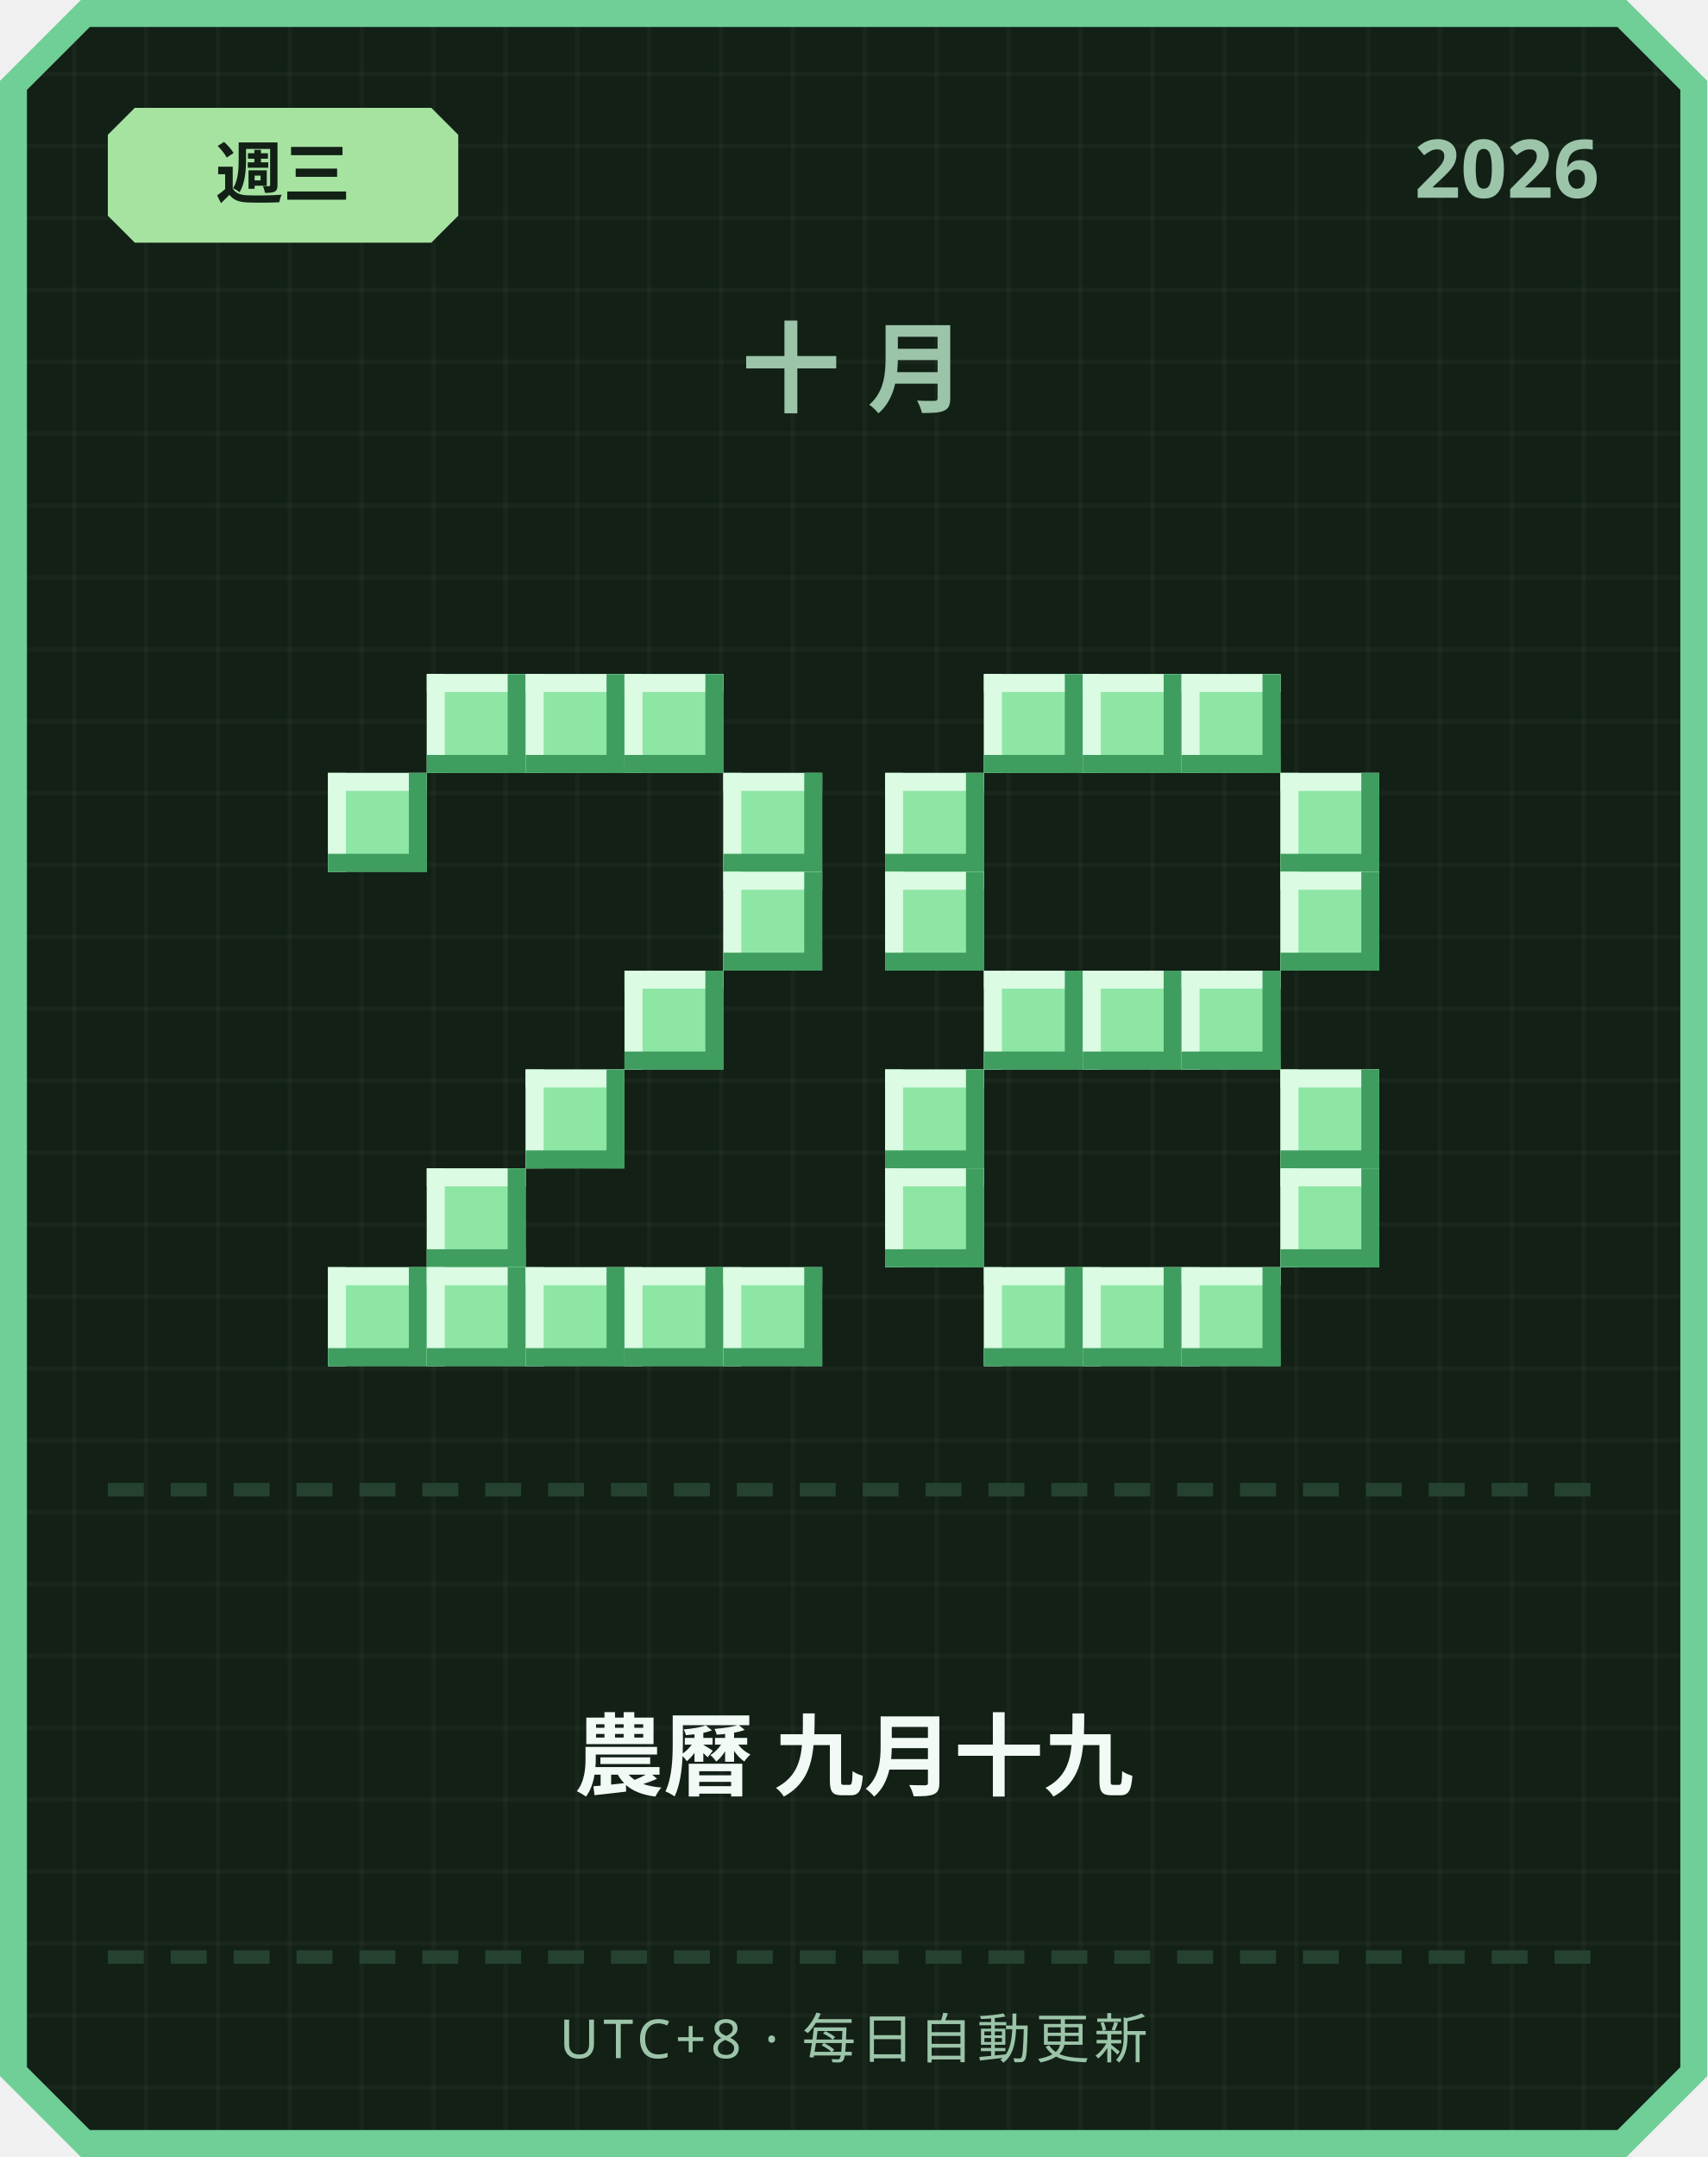
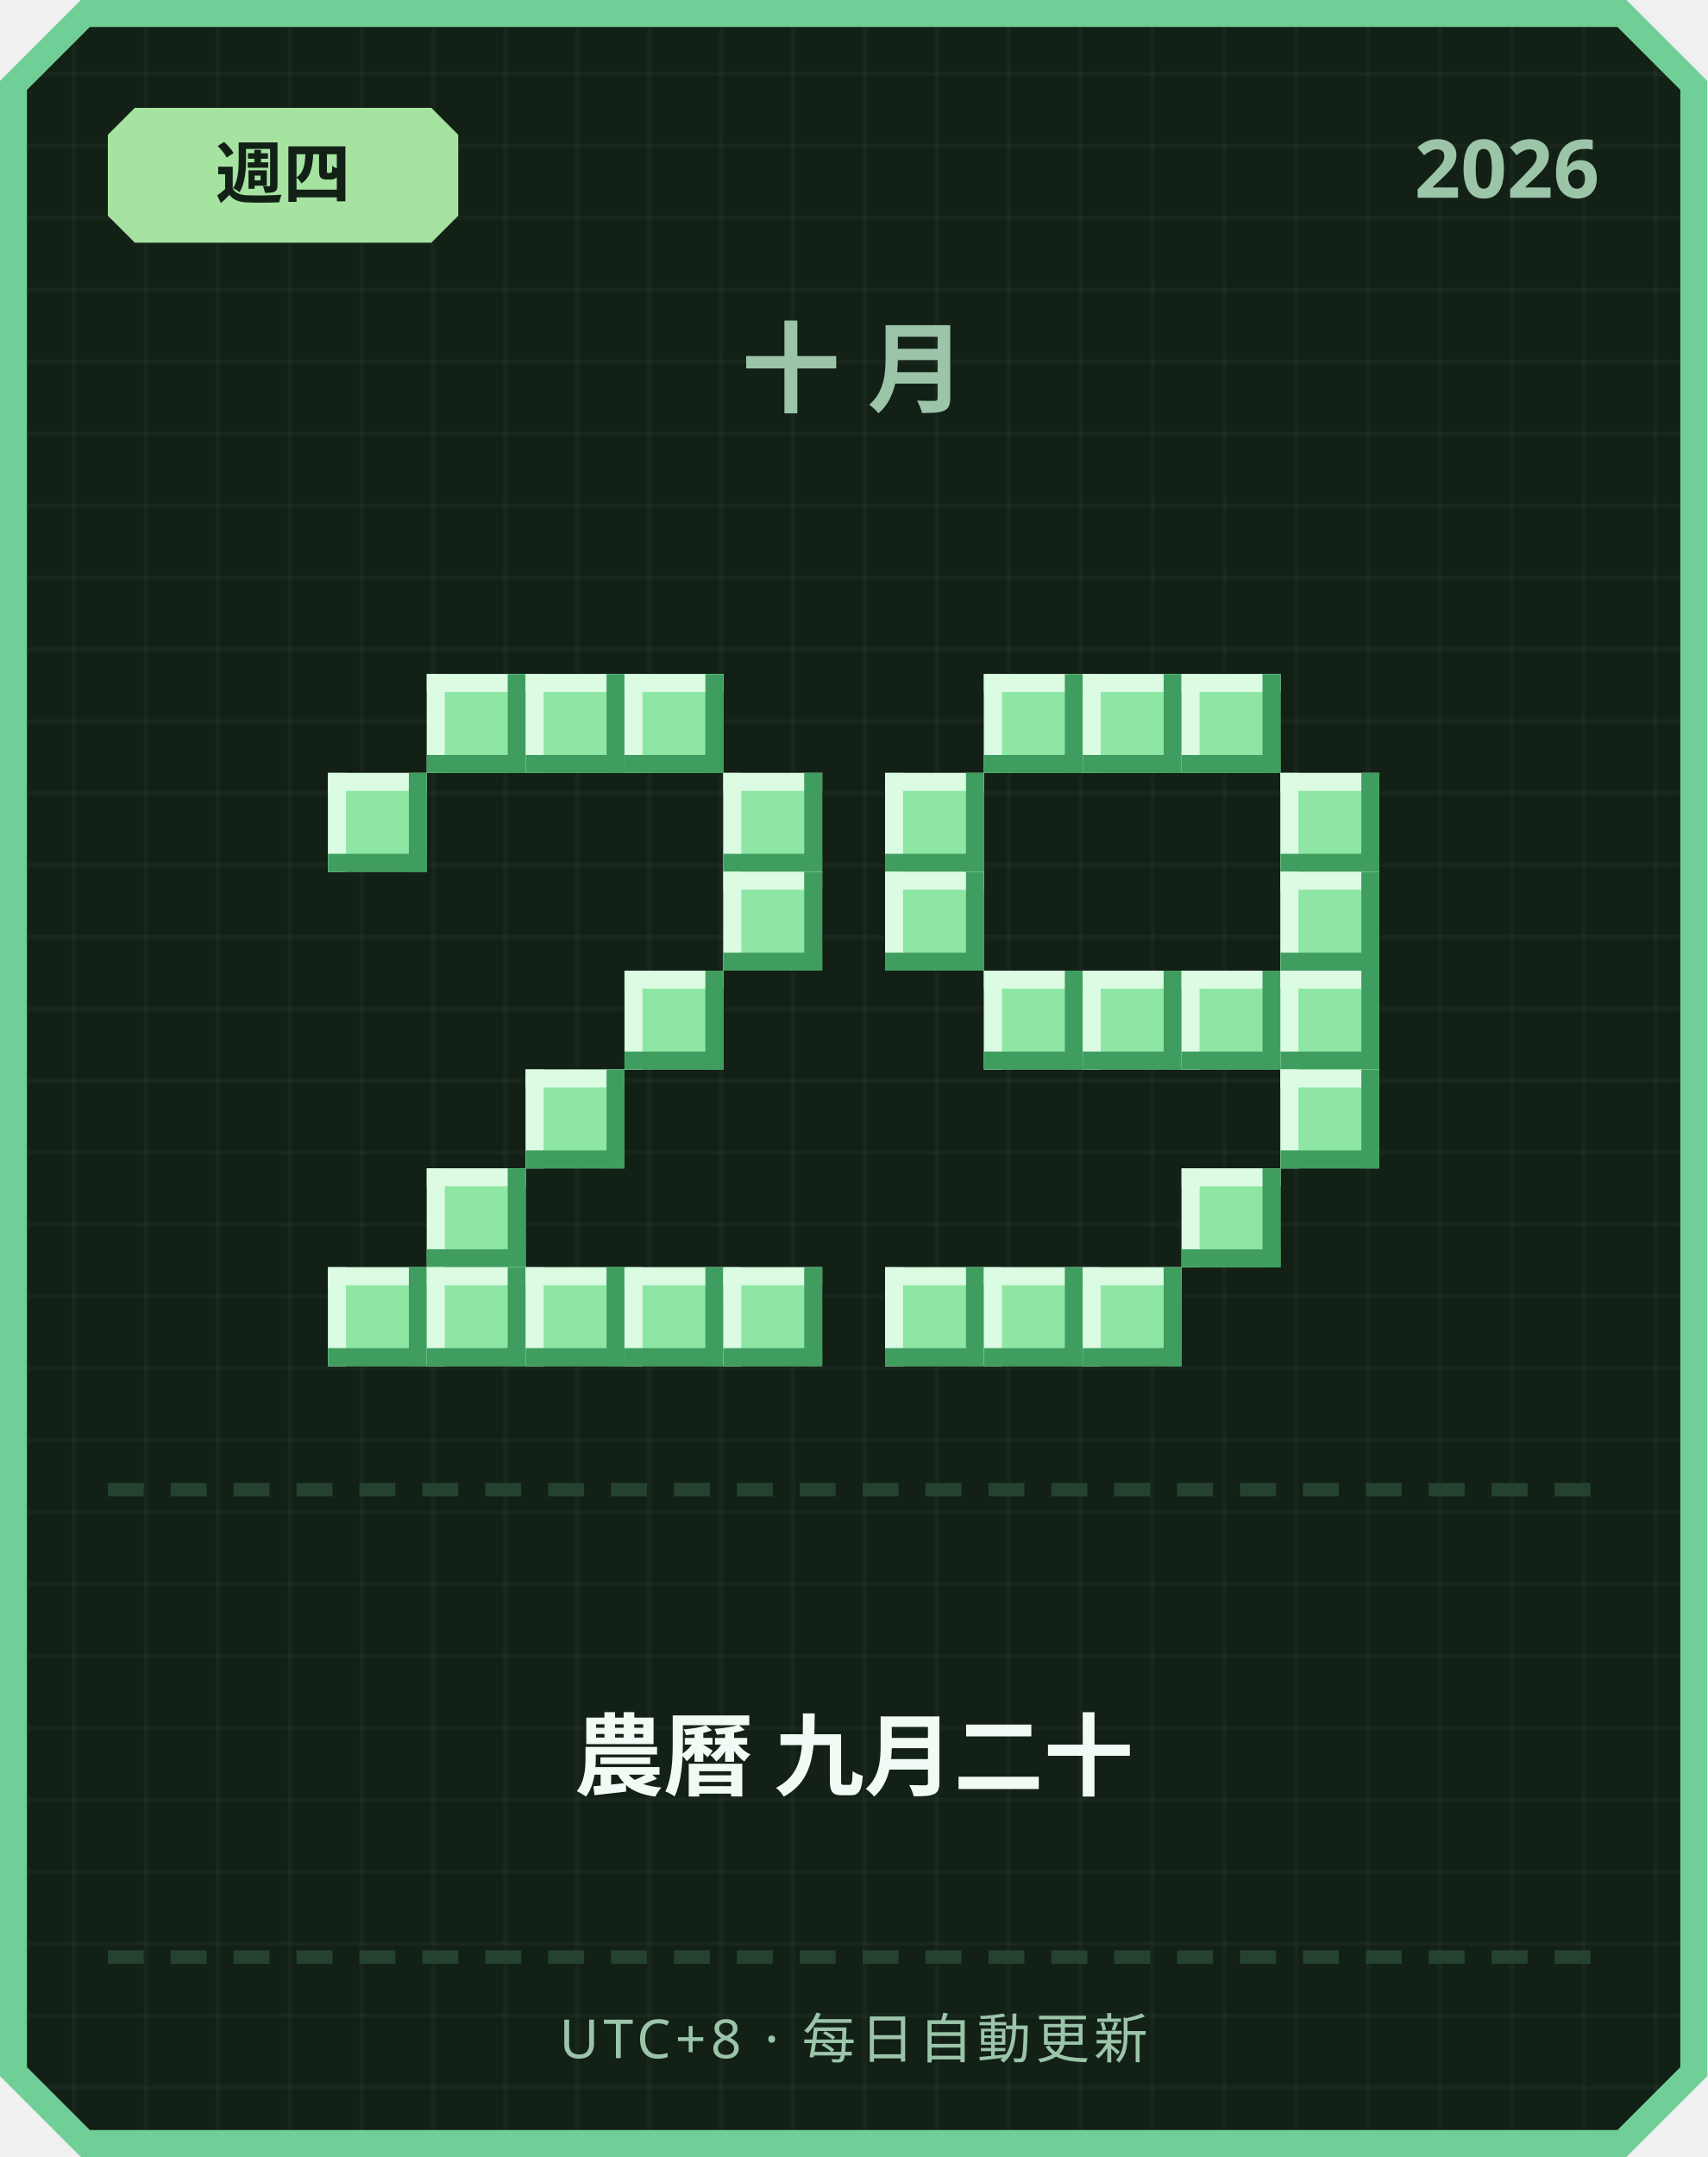
<svg xmlns="http://www.w3.org/2000/svg" width="380" height="480" viewBox="0 0 380 480">
  <defs>
    <pattern id="grid" width="16" height="16" patternUnits="userSpaceOnUse">
      <rect width="16" height="16" fill="#122016" />
      <rect width="1" height="16" fill="#ffffff" opacity="0.03" />
      <rect width="16" height="1" fill="#ffffff" opacity="0.03" />
    </pattern>
  </defs>
  <path d="M 18,0 L 362,0 L 380,18 L 380,462 L 362,480 L 18,480 L 0,462 L 0,18 Z" fill="#6fcf97" />
  <path d="M 20,6 L 360,6 L 374,20 L 374,460 L 360,474 L 20,474 L 6,460 L 6,20 Z" fill="url(#grid)" />
  <path d="M 30,24 L 96,24 L 102,30 L 102,48 L 96,54 L 30,54 L 24,48 L 24,30 Z" fill="#a6e3a1" />
-   <text x="63" y="44" text-anchor="middle" font-family="'Segoe UI', sans-serif" font-size="15" font-weight="700" fill="#122016">週三</text>
+   <text x="63" y="44" text-anchor="middle" font-family="'Segoe UI', sans-serif" font-size="15" font-weight="700" fill="#122016">週四</text>
  <text x="356" y="44" text-anchor="end" font-family="'Segoe UI', sans-serif" font-size="18" font-weight="700" fill="#9bc4a8">2026</text>
  <text x="190" y="90" text-anchor="middle" font-family="'Segoe UI', sans-serif" font-size="22" font-weight="700" letter-spacing="6" fill="#9bc4a8">十月</text>
  <rect x="95" y="150" width="22" height="22" fill="#8ee6a5" />
  <rect x="95" y="150" width="22" height="4" fill="#dbfbe3" />
  <rect x="95" y="150" width="4" height="22" fill="#dbfbe3" />
  <rect x="95" y="168" width="22" height="4" fill="#3f9e5f" />
  <rect x="113" y="150" width="4" height="22" fill="#3f9e5f" />
  <rect x="117" y="150" width="22" height="22" fill="#8ee6a5" />
  <rect x="117" y="150" width="22" height="4" fill="#dbfbe3" />
  <rect x="117" y="150" width="4" height="22" fill="#dbfbe3" />
  <rect x="117" y="168" width="22" height="4" fill="#3f9e5f" />
  <rect x="135" y="150" width="4" height="22" fill="#3f9e5f" />
  <rect x="139" y="150" width="22" height="22" fill="#8ee6a5" />
  <rect x="139" y="150" width="22" height="4" fill="#dbfbe3" />
  <rect x="139" y="150" width="4" height="22" fill="#dbfbe3" />
  <rect x="139" y="168" width="22" height="4" fill="#3f9e5f" />
  <rect x="157" y="150" width="4" height="22" fill="#3f9e5f" />
  <rect x="73" y="172" width="22" height="22" fill="#8ee6a5" />
  <rect x="73" y="172" width="22" height="4" fill="#dbfbe3" />
  <rect x="73" y="172" width="4" height="22" fill="#dbfbe3" />
  <rect x="73" y="190" width="22" height="4" fill="#3f9e5f" />
  <rect x="91" y="172" width="4" height="22" fill="#3f9e5f" />
  <rect x="161" y="172" width="22" height="22" fill="#8ee6a5" />
  <rect x="161" y="172" width="22" height="4" fill="#dbfbe3" />
  <rect x="161" y="172" width="4" height="22" fill="#dbfbe3" />
  <rect x="161" y="190" width="22" height="4" fill="#3f9e5f" />
  <rect x="179" y="172" width="4" height="22" fill="#3f9e5f" />
  <rect x="161" y="194" width="22" height="22" fill="#8ee6a5" />
  <rect x="161" y="194" width="22" height="4" fill="#dbfbe3" />
  <rect x="161" y="194" width="4" height="22" fill="#dbfbe3" />
  <rect x="161" y="212" width="22" height="4" fill="#3f9e5f" />
  <rect x="179" y="194" width="4" height="22" fill="#3f9e5f" />
  <rect x="139" y="216" width="22" height="22" fill="#8ee6a5" />
  <rect x="139" y="216" width="22" height="4" fill="#dbfbe3" />
  <rect x="139" y="216" width="4" height="22" fill="#dbfbe3" />
  <rect x="139" y="234" width="22" height="4" fill="#3f9e5f" />
  <rect x="157" y="216" width="4" height="22" fill="#3f9e5f" />
  <rect x="117" y="238" width="22" height="22" fill="#8ee6a5" />
  <rect x="117" y="238" width="22" height="4" fill="#dbfbe3" />
  <rect x="117" y="238" width="4" height="22" fill="#dbfbe3" />
  <rect x="117" y="256" width="22" height="4" fill="#3f9e5f" />
  <rect x="135" y="238" width="4" height="22" fill="#3f9e5f" />
  <rect x="95" y="260" width="22" height="22" fill="#8ee6a5" />
  <rect x="95" y="260" width="22" height="4" fill="#dbfbe3" />
  <rect x="95" y="260" width="4" height="22" fill="#dbfbe3" />
  <rect x="95" y="278" width="22" height="4" fill="#3f9e5f" />
  <rect x="113" y="260" width="4" height="22" fill="#3f9e5f" />
  <rect x="73" y="282" width="22" height="22" fill="#8ee6a5" />
  <rect x="73" y="282" width="22" height="4" fill="#dbfbe3" />
  <rect x="73" y="282" width="4" height="22" fill="#dbfbe3" />
  <rect x="73" y="300" width="22" height="4" fill="#3f9e5f" />
  <rect x="91" y="282" width="4" height="22" fill="#3f9e5f" />
  <rect x="95" y="282" width="22" height="22" fill="#8ee6a5" />
  <rect x="95" y="282" width="22" height="4" fill="#dbfbe3" />
  <rect x="95" y="282" width="4" height="22" fill="#dbfbe3" />
  <rect x="95" y="300" width="22" height="4" fill="#3f9e5f" />
  <rect x="113" y="282" width="4" height="22" fill="#3f9e5f" />
  <rect x="117" y="282" width="22" height="22" fill="#8ee6a5" />
  <rect x="117" y="282" width="22" height="4" fill="#dbfbe3" />
  <rect x="117" y="282" width="4" height="22" fill="#dbfbe3" />
  <rect x="117" y="300" width="22" height="4" fill="#3f9e5f" />
  <rect x="135" y="282" width="4" height="22" fill="#3f9e5f" />
  <rect x="139" y="282" width="22" height="22" fill="#8ee6a5" />
  <rect x="139" y="282" width="22" height="4" fill="#dbfbe3" />
  <rect x="139" y="282" width="4" height="22" fill="#dbfbe3" />
  <rect x="139" y="300" width="22" height="4" fill="#3f9e5f" />
  <rect x="157" y="282" width="4" height="22" fill="#3f9e5f" />
  <rect x="161" y="282" width="22" height="22" fill="#8ee6a5" />
  <rect x="161" y="282" width="22" height="4" fill="#dbfbe3" />
  <rect x="161" y="282" width="4" height="22" fill="#dbfbe3" />
  <rect x="161" y="300" width="22" height="4" fill="#3f9e5f" />
  <rect x="179" y="282" width="4" height="22" fill="#3f9e5f" />
  <rect x="219" y="150" width="22" height="22" fill="#8ee6a5" />
  <rect x="219" y="150" width="22" height="4" fill="#dbfbe3" />
  <rect x="219" y="150" width="4" height="22" fill="#dbfbe3" />
  <rect x="219" y="168" width="22" height="4" fill="#3f9e5f" />
  <rect x="237" y="150" width="4" height="22" fill="#3f9e5f" />
  <rect x="241" y="150" width="22" height="22" fill="#8ee6a5" />
  <rect x="241" y="150" width="22" height="4" fill="#dbfbe3" />
  <rect x="241" y="150" width="4" height="22" fill="#dbfbe3" />
  <rect x="241" y="168" width="22" height="4" fill="#3f9e5f" />
  <rect x="259" y="150" width="4" height="22" fill="#3f9e5f" />
  <rect x="263" y="150" width="22" height="22" fill="#8ee6a5" />
  <rect x="263" y="150" width="22" height="4" fill="#dbfbe3" />
  <rect x="263" y="150" width="4" height="22" fill="#dbfbe3" />
  <rect x="263" y="168" width="22" height="4" fill="#3f9e5f" />
  <rect x="281" y="150" width="4" height="22" fill="#3f9e5f" />
  <rect x="197" y="172" width="22" height="22" fill="#8ee6a5" />
  <rect x="197" y="172" width="22" height="4" fill="#dbfbe3" />
  <rect x="197" y="172" width="4" height="22" fill="#dbfbe3" />
  <rect x="197" y="190" width="22" height="4" fill="#3f9e5f" />
  <rect x="215" y="172" width="4" height="22" fill="#3f9e5f" />
  <rect x="285" y="172" width="22" height="22" fill="#8ee6a5" />
  <rect x="285" y="172" width="22" height="4" fill="#dbfbe3" />
  <rect x="285" y="172" width="4" height="22" fill="#dbfbe3" />
  <rect x="285" y="190" width="22" height="4" fill="#3f9e5f" />
  <rect x="303" y="172" width="4" height="22" fill="#3f9e5f" />
  <rect x="197" y="194" width="22" height="22" fill="#8ee6a5" />
  <rect x="197" y="194" width="22" height="4" fill="#dbfbe3" />
  <rect x="197" y="194" width="4" height="22" fill="#dbfbe3" />
  <rect x="197" y="212" width="22" height="4" fill="#3f9e5f" />
  <rect x="215" y="194" width="4" height="22" fill="#3f9e5f" />
  <rect x="285" y="194" width="22" height="22" fill="#8ee6a5" />
  <rect x="285" y="194" width="22" height="4" fill="#dbfbe3" />
  <rect x="285" y="194" width="4" height="22" fill="#dbfbe3" />
  <rect x="285" y="212" width="22" height="4" fill="#3f9e5f" />
  <rect x="303" y="194" width="4" height="22" fill="#3f9e5f" />
  <rect x="219" y="216" width="22" height="22" fill="#8ee6a5" />
  <rect x="219" y="216" width="22" height="4" fill="#dbfbe3" />
  <rect x="219" y="216" width="4" height="22" fill="#dbfbe3" />
  <rect x="219" y="234" width="22" height="4" fill="#3f9e5f" />
  <rect x="237" y="216" width="4" height="22" fill="#3f9e5f" />
  <rect x="241" y="216" width="22" height="22" fill="#8ee6a5" />
  <rect x="241" y="216" width="22" height="4" fill="#dbfbe3" />
  <rect x="241" y="216" width="4" height="22" fill="#dbfbe3" />
  <rect x="241" y="234" width="22" height="4" fill="#3f9e5f" />
  <rect x="259" y="216" width="4" height="22" fill="#3f9e5f" />
  <rect x="263" y="216" width="22" height="22" fill="#8ee6a5" />
  <rect x="263" y="216" width="22" height="4" fill="#dbfbe3" />
  <rect x="263" y="216" width="4" height="22" fill="#dbfbe3" />
  <rect x="263" y="234" width="22" height="4" fill="#3f9e5f" />
  <rect x="281" y="216" width="4" height="22" fill="#3f9e5f" />
-   <rect x="197" y="238" width="22" height="22" fill="#8ee6a5" />
-   <rect x="197" y="238" width="22" height="4" fill="#dbfbe3" />
-   <rect x="197" y="238" width="4" height="22" fill="#dbfbe3" />
-   <rect x="197" y="256" width="22" height="4" fill="#3f9e5f" />
-   <rect x="215" y="238" width="4" height="22" fill="#3f9e5f" />
+   <rect x="285" y="216" width="22" height="22" fill="#8ee6a5" />
+   <rect x="285" y="216" width="22" height="4" fill="#dbfbe3" />
+   <rect x="285" y="216" width="4" height="22" fill="#dbfbe3" />
+   <rect x="285" y="234" width="22" height="4" fill="#3f9e5f" />
+   <rect x="303" y="216" width="4" height="22" fill="#3f9e5f" />
  <rect x="285" y="238" width="22" height="22" fill="#8ee6a5" />
  <rect x="285" y="238" width="22" height="4" fill="#dbfbe3" />
  <rect x="285" y="238" width="4" height="22" fill="#dbfbe3" />
  <rect x="285" y="256" width="22" height="4" fill="#3f9e5f" />
  <rect x="303" y="238" width="4" height="22" fill="#3f9e5f" />
-   <rect x="197" y="260" width="22" height="22" fill="#8ee6a5" />
-   <rect x="197" y="260" width="22" height="4" fill="#dbfbe3" />
-   <rect x="197" y="260" width="4" height="22" fill="#dbfbe3" />
-   <rect x="197" y="278" width="22" height="4" fill="#3f9e5f" />
-   <rect x="215" y="260" width="4" height="22" fill="#3f9e5f" />
-   <rect x="285" y="260" width="22" height="22" fill="#8ee6a5" />
-   <rect x="285" y="260" width="22" height="4" fill="#dbfbe3" />
-   <rect x="285" y="260" width="4" height="22" fill="#dbfbe3" />
-   <rect x="285" y="278" width="22" height="4" fill="#3f9e5f" />
-   <rect x="303" y="260" width="4" height="22" fill="#3f9e5f" />
+   <rect x="263" y="260" width="22" height="22" fill="#8ee6a5" />
+   <rect x="263" y="260" width="22" height="4" fill="#dbfbe3" />
+   <rect x="263" y="260" width="4" height="22" fill="#dbfbe3" />
+   <rect x="263" y="278" width="22" height="4" fill="#3f9e5f" />
+   <rect x="281" y="260" width="4" height="22" fill="#3f9e5f" />
+   <rect x="197" y="282" width="22" height="22" fill="#8ee6a5" />
+   <rect x="197" y="282" width="22" height="4" fill="#dbfbe3" />
+   <rect x="197" y="282" width="4" height="22" fill="#dbfbe3" />
+   <rect x="197" y="300" width="22" height="4" fill="#3f9e5f" />
+   <rect x="215" y="282" width="4" height="22" fill="#3f9e5f" />
  <rect x="219" y="282" width="22" height="22" fill="#8ee6a5" />
  <rect x="219" y="282" width="22" height="4" fill="#dbfbe3" />
  <rect x="219" y="282" width="4" height="22" fill="#dbfbe3" />
  <rect x="219" y="300" width="22" height="4" fill="#3f9e5f" />
  <rect x="237" y="282" width="4" height="22" fill="#3f9e5f" />
  <rect x="241" y="282" width="22" height="22" fill="#8ee6a5" />
  <rect x="241" y="282" width="22" height="4" fill="#dbfbe3" />
  <rect x="241" y="282" width="4" height="22" fill="#dbfbe3" />
  <rect x="241" y="300" width="22" height="4" fill="#3f9e5f" />
  <rect x="259" y="282" width="4" height="22" fill="#3f9e5f" />
-   <rect x="263" y="282" width="22" height="22" fill="#8ee6a5" />
-   <rect x="263" y="282" width="22" height="4" fill="#dbfbe3" />
-   <rect x="263" y="282" width="4" height="22" fill="#dbfbe3" />
-   <rect x="263" y="300" width="22" height="4" fill="#3f9e5f" />
-   <rect x="281" y="282" width="4" height="22" fill="#3f9e5f" />
  <rect x="24" y="330" width="8" height="3" fill="#254230" />
  <rect x="38" y="330" width="8" height="3" fill="#254230" />
  <rect x="52" y="330" width="8" height="3" fill="#254230" />
  <rect x="66" y="330" width="8" height="3" fill="#254230" />
  <rect x="80" y="330" width="8" height="3" fill="#254230" />
  <rect x="94" y="330" width="8" height="3" fill="#254230" />
  <rect x="108" y="330" width="8" height="3" fill="#254230" />
  <rect x="122" y="330" width="8" height="3" fill="#254230" />
  <rect x="136" y="330" width="8" height="3" fill="#254230" />
  <rect x="150" y="330" width="8" height="3" fill="#254230" />
  <rect x="164" y="330" width="8" height="3" fill="#254230" />
  <rect x="178" y="330" width="8" height="3" fill="#254230" />
  <rect x="192" y="330" width="8" height="3" fill="#254230" />
  <rect x="206" y="330" width="8" height="3" fill="#254230" />
  <rect x="220" y="330" width="8" height="3" fill="#254230" />
  <rect x="234" y="330" width="8" height="3" fill="#254230" />
  <rect x="248" y="330" width="8" height="3" fill="#254230" />
  <rect x="262" y="330" width="8" height="3" fill="#254230" />
  <rect x="276" y="330" width="8" height="3" fill="#254230" />
  <rect x="290" y="330" width="8" height="3" fill="#254230" />
  <rect x="304" y="330" width="8" height="3" fill="#254230" />
  <rect x="318" y="330" width="8" height="3" fill="#254230" />
  <rect x="332" y="330" width="8" height="3" fill="#254230" />
  <rect x="346" y="330" width="8" height="3" fill="#254230" />
-   <text x="190" y="398" text-anchor="middle" font-family="'Segoe UI', 'Microsoft JhengHei', sans-serif" font-size="20" font-weight="700" fill="#f1faf4">農曆 九月十九</text>
+   <text x="190" y="398" text-anchor="middle" font-family="'Segoe UI', 'Microsoft JhengHei', sans-serif" font-size="20" font-weight="700" fill="#f1faf4">農曆 九月二十</text>
  <rect x="24" y="434" width="8" height="3" fill="#254230" />
  <rect x="38" y="434" width="8" height="3" fill="#254230" />
  <rect x="52" y="434" width="8" height="3" fill="#254230" />
  <rect x="66" y="434" width="8" height="3" fill="#254230" />
  <rect x="80" y="434" width="8" height="3" fill="#254230" />
  <rect x="94" y="434" width="8" height="3" fill="#254230" />
  <rect x="108" y="434" width="8" height="3" fill="#254230" />
  <rect x="122" y="434" width="8" height="3" fill="#254230" />
  <rect x="136" y="434" width="8" height="3" fill="#254230" />
  <rect x="150" y="434" width="8" height="3" fill="#254230" />
  <rect x="164" y="434" width="8" height="3" fill="#254230" />
  <rect x="178" y="434" width="8" height="3" fill="#254230" />
  <rect x="192" y="434" width="8" height="3" fill="#254230" />
  <rect x="206" y="434" width="8" height="3" fill="#254230" />
  <rect x="220" y="434" width="8" height="3" fill="#254230" />
  <rect x="234" y="434" width="8" height="3" fill="#254230" />
  <rect x="248" y="434" width="8" height="3" fill="#254230" />
  <rect x="262" y="434" width="8" height="3" fill="#254230" />
  <rect x="276" y="434" width="8" height="3" fill="#254230" />
  <rect x="290" y="434" width="8" height="3" fill="#254230" />
  <rect x="304" y="434" width="8" height="3" fill="#254230" />
  <rect x="318" y="434" width="8" height="3" fill="#254230" />
  <rect x="332" y="434" width="8" height="3" fill="#254230" />
  <rect x="346" y="434" width="8" height="3" fill="#254230" />
  <text x="190" y="458" text-anchor="middle" font-family="'Segoe UI', sans-serif" font-size="12" letter-spacing="1" fill="#9bc4a8">UTC+8 · 每日自動更新</text>
</svg>
